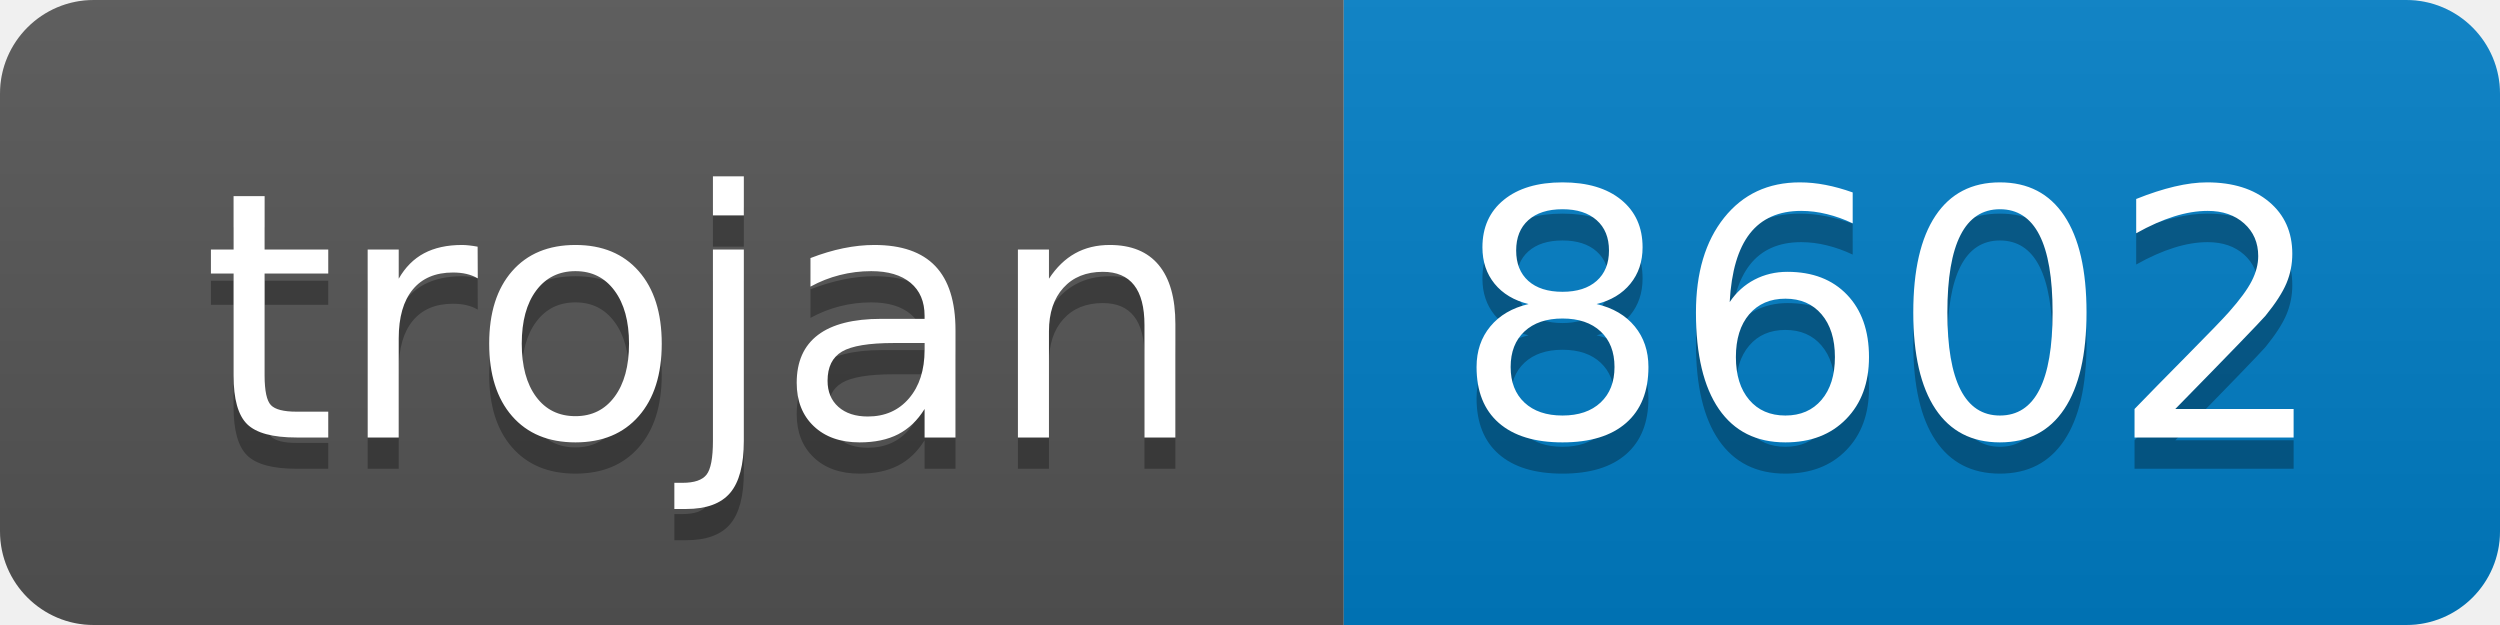
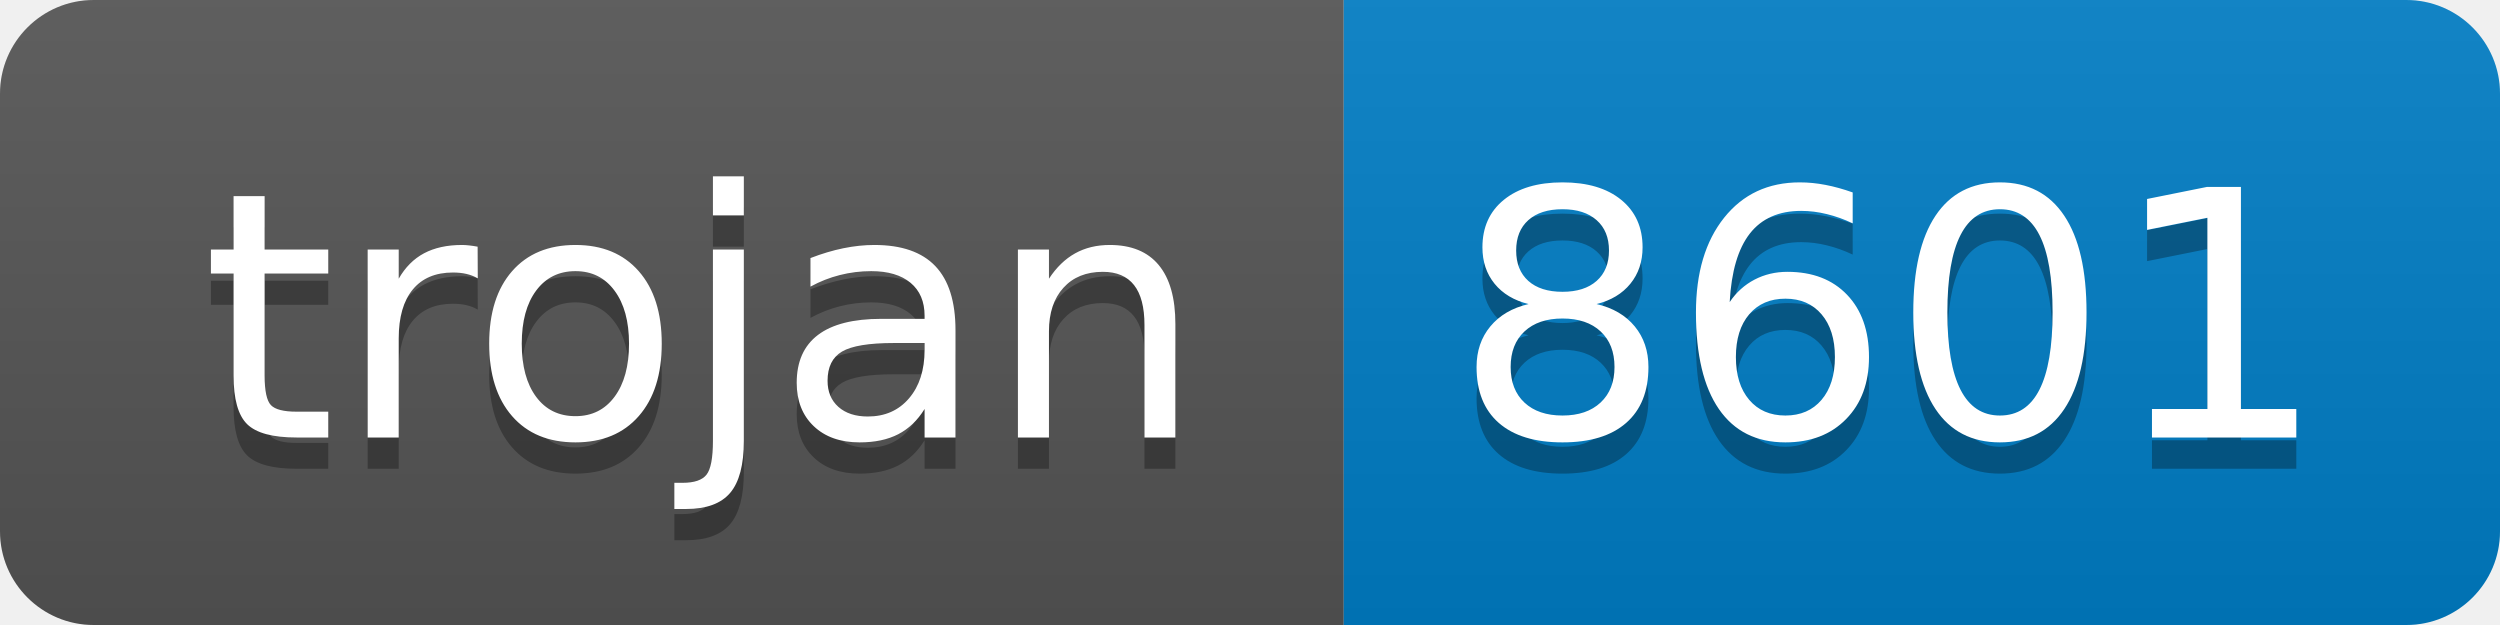
- <svg xmlns="http://www.w3.org/2000/svg" width="80" height="20" role="img" aria-label="trojan: 8602">
+ <svg xmlns="http://www.w3.org/2000/svg" width="80" height="20" role="img" aria-label="trojan: 8601">
  <linearGradient id="s" x2="0" y2="100%">
    <stop offset="0" stop-color="#bbb" stop-opacity=".1" />
    <stop offset="1" stop-opacity=".1" />
  </linearGradient>
  <clipPath id="r">
    <rect width="80" height="20" rx="3" fill="#fff" />
  </clipPath>
  <g clip-path="url(#r)">
    <rect width="43" height="20" fill="#555" />
    <rect x="43" width="37" height="20" fill="#007ec6" />
    <rect width="80" height="20" fill="url(#s)" />
  </g>
  <g fill="#fff" text-anchor="middle" font-family="Verdana,Geneva,DejaVu Sans,sans-serif" text-rendering="geometricPrecision" font-size="110">
    <text aria-hidden="true" x="225" y="150" fill="#010101" fill-opacity=".3" transform="scale(.1)" textLength="330">trojan</text>
    <text x="225" y="140" transform="scale(.1)" fill="#fff" textLength="330">trojan</text>
-     <text aria-hidden="true" x="605" y="150" fill="#010101" fill-opacity=".3" transform="scale(.1)" textLength="270">8602</text>
-     <text x="605" y="140" transform="scale(.1)" fill="#fff" textLength="270">8602</text>
+     <text aria-hidden="true" x="605" y="150" fill="#010101" fill-opacity=".3" transform="scale(.1)" textLength="270">8601</text>
+     <text x="605" y="140" transform="scale(.1)" fill="#fff" textLength="270">8601</text>
  </g>
</svg>
